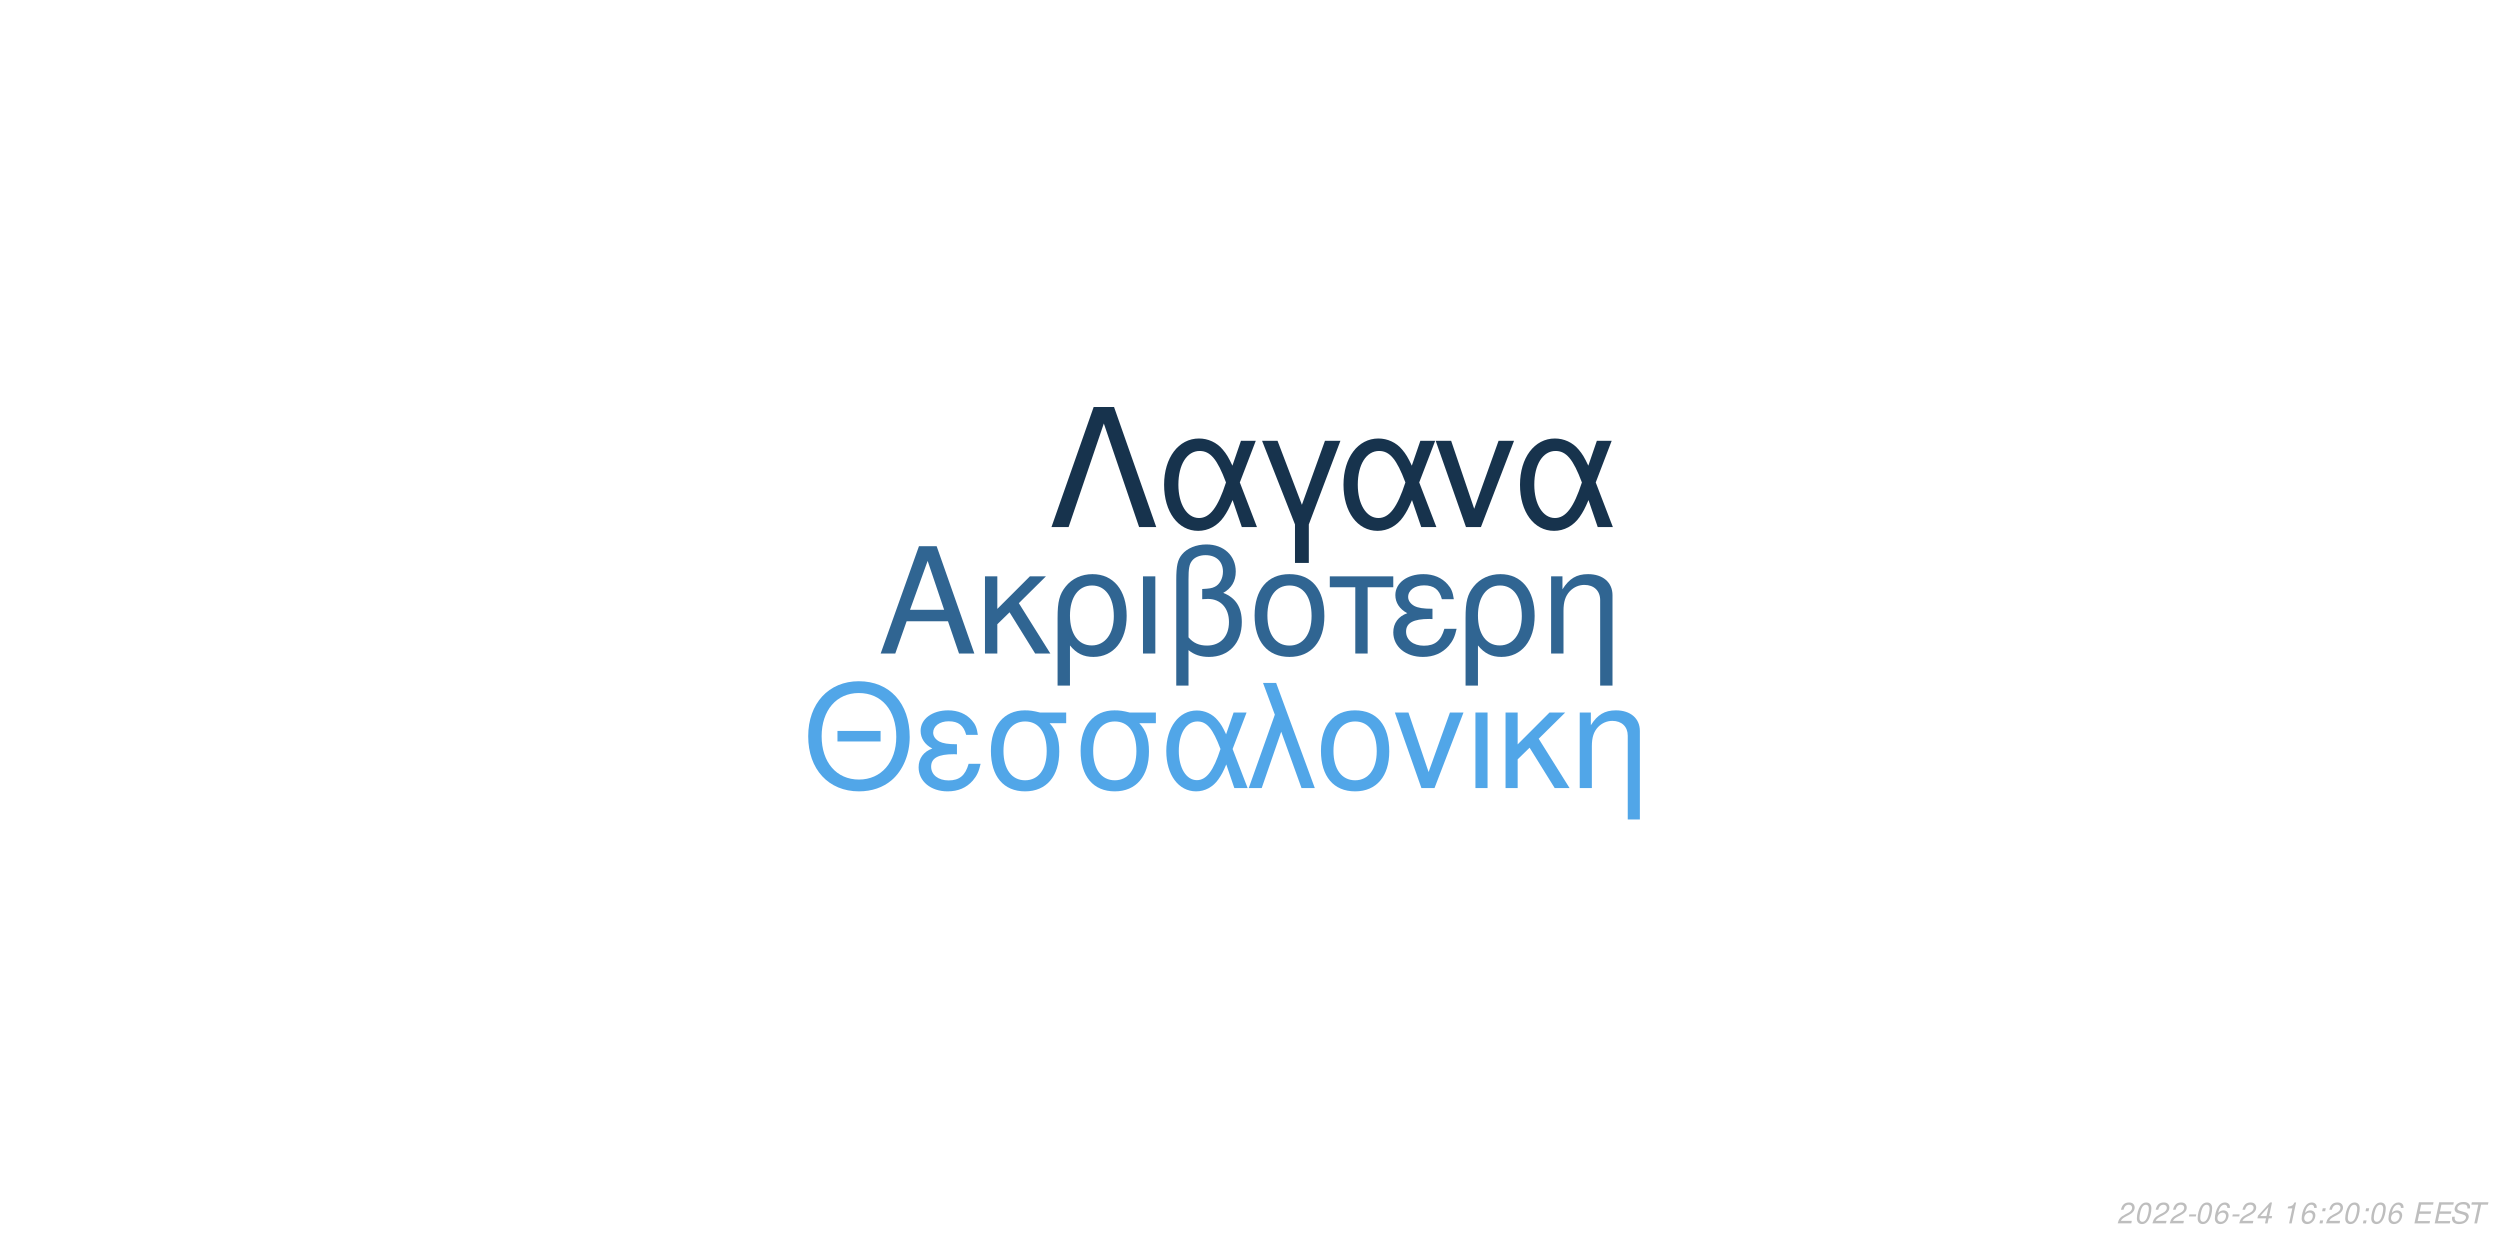
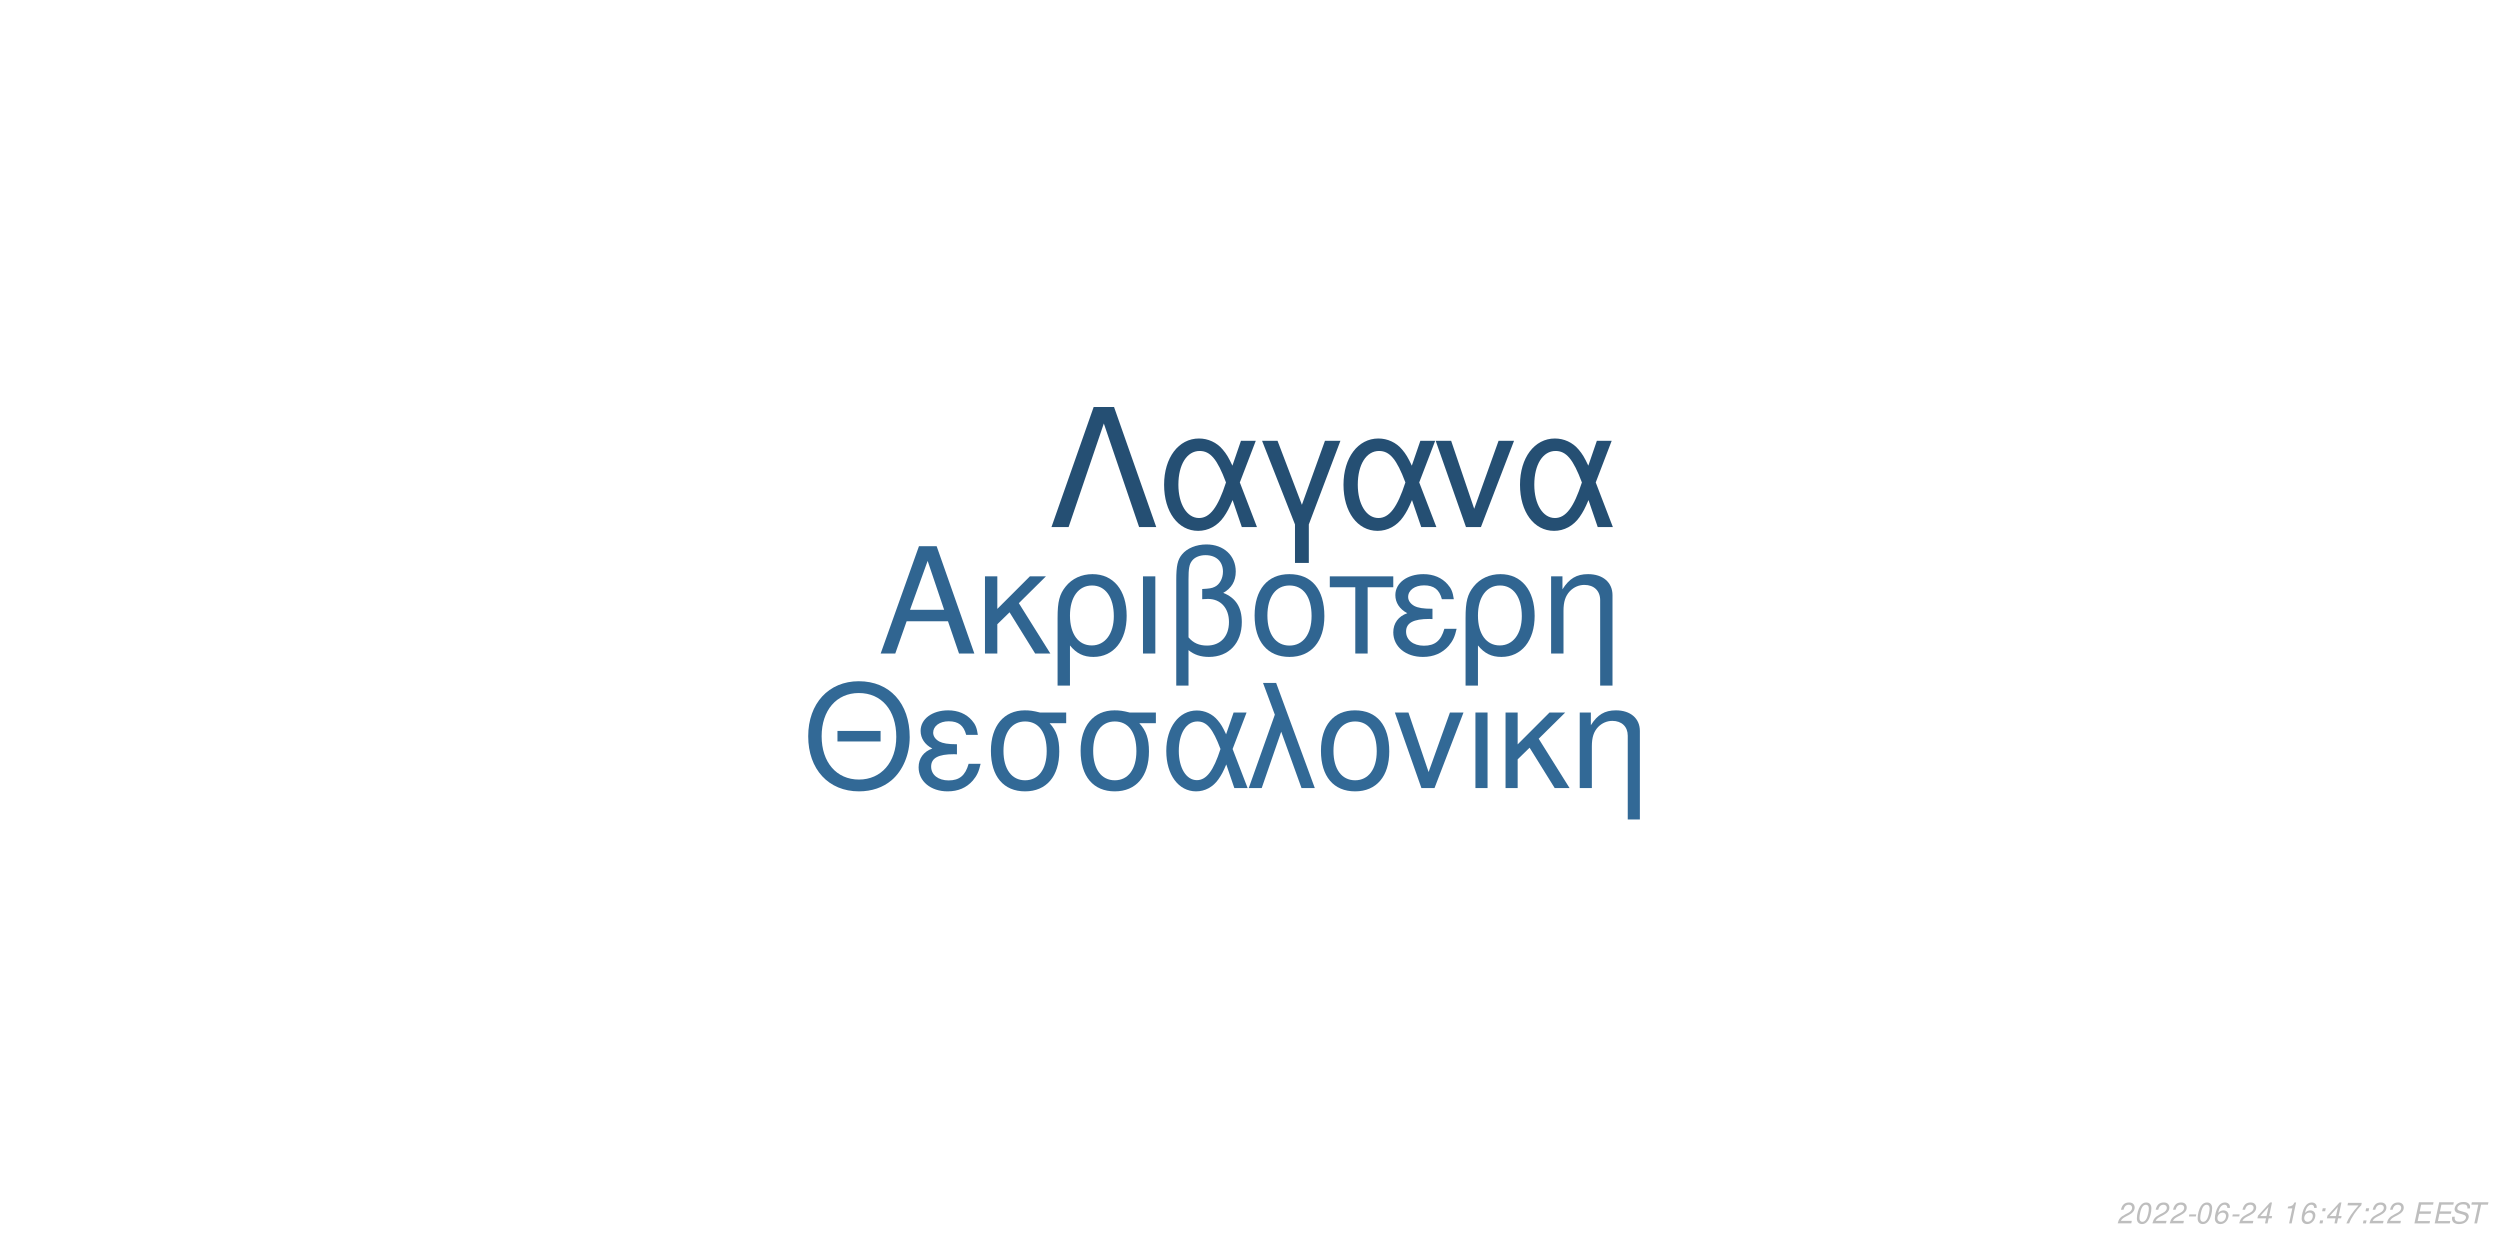
<svg xmlns="http://www.w3.org/2000/svg" xmlns:xlink="http://www.w3.org/1999/xlink" width="864pt" height="432pt" viewBox="0 0 864 432" version="1.1">
  <defs>
    <g>
      <symbol overflow="visible" id="glyph0-0">
        <path style="stroke:none;" d="" />
      </symbol>
      <symbol overflow="visible" id="glyph0-1">
        <path style="stroke:none;" d="M 24.125 -11.141 L 27.938 0 L 33.234 0 L 20.203 -37.094 L 14.094 -37.094 L 0.859 0 L 5.906 0 L 9.828 -11.141 Z M 22.797 -15.109 L 11 -15.109 L 17.094 -32.016 Z M 22.797 -15.109 " />
      </symbol>
      <symbol overflow="visible" id="glyph0-2">
        <path style="stroke:none;" d="M 7.172 -15.422 L 7.172 -26.672 L 2.906 -26.672 L 2.906 0 L 7.172 0 L 7.172 -10.125 L 11.406 -14.25 L 20.25 0 L 25.5 0 L 14.609 -17.406 L 23.969 -26.672 L 18.422 -26.672 Z M 7.172 -15.422 " />
      </symbol>
      <symbol overflow="visible" id="glyph0-3">
        <path style="stroke:none;" d="M 3 11.094 L 7.281 11.094 L 7.281 -2.797 C 9.516 -0.047 11.953 1.172 15.375 1.172 C 22.344 1.172 26.875 -4.422 26.875 -13.031 C 26.875 -21.891 22.297 -27.438 15.062 -27.438 C 11.297 -27.438 7.984 -25.906 5.797 -23.156 C 3.672 -20.516 3 -17.969 3 -12.359 Z M 14.906 -23.516 C 19.547 -23.516 22.438 -19.438 22.438 -12.922 C 22.438 -6.812 19.391 -2.797 14.812 -2.797 C 10.172 -2.797 7.281 -6.766 7.281 -13.125 C 7.281 -19.484 10.234 -23.516 14.906 -23.516 Z M 14.906 -23.516 " />
      </symbol>
      <symbol overflow="visible" id="glyph0-4">
        <path style="stroke:none;" d="M 3.516 0 L 7.781 0 L 7.781 -26.672 L 3.516 -26.672 Z M 3.516 0 " />
      </symbol>
      <symbol overflow="visible" id="glyph0-5">
        <path style="stroke:none;" d="M 4.016 11.094 L 8.25 11.094 L 8.25 -1.172 C 10.172 0.406 12.422 1.172 15.312 1.172 C 22.188 1.172 26.672 -3.609 26.672 -10.891 C 26.672 -15.984 24.578 -19.234 20.25 -20.969 C 23.109 -22.547 24.578 -25.031 24.578 -28.344 C 24.578 -33.844 20.406 -37.703 14.453 -37.703 C 10.938 -37.703 7.734 -36.391 6 -34.25 C 4.484 -32.422 4.016 -30.328 4.016 -25.391 Z M 8.25 -25.656 C 8.25 -29.359 8.5 -30.844 9.469 -32.062 C 10.375 -33.281 12.156 -34 14.094 -34 C 17.812 -34 20.156 -31.812 20.156 -28.297 C 20.156 -25.953 18.984 -23.812 17.297 -23.047 C 16.281 -22.547 15.469 -22.438 12.984 -22.297 L 12.984 -18.781 C 13.734 -18.828 14.344 -18.875 14.969 -18.875 C 19.344 -18.875 22.234 -15.719 22.234 -10.891 C 22.234 -5.906 19.281 -2.75 14.656 -2.75 C 11.953 -2.75 9.922 -3.609 8.25 -5.594 Z M 8.25 -25.656 " />
      </symbol>
      <symbol overflow="visible" id="glyph0-6">
        <path style="stroke:none;" d="M 14.094 -27.438 C 6.562 -27.438 2.094 -22.094 2.094 -13.125 C 2.094 -4.125 6.562 1.172 14.141 1.172 C 21.672 1.172 26.203 -4.172 26.203 -12.922 C 26.203 -22.188 21.828 -27.438 14.094 -27.438 Z M 14.141 -23.516 C 18.938 -23.516 21.781 -19.594 21.781 -12.984 C 21.781 -6.672 18.828 -2.75 14.141 -2.75 C 9.422 -2.75 6.516 -6.672 6.516 -13.125 C 6.516 -19.594 9.422 -23.516 14.141 -23.516 Z M 14.141 -23.516 " />
      </symbol>
      <symbol overflow="visible" id="glyph0-7">
        <path style="stroke:none;" d="M 7.891 0 L 12.156 0 L 12.156 -22.906 L 21.016 -22.906 L 21.016 -26.672 L -0.922 -26.672 L -0.922 -22.906 L 7.891 -22.906 Z M 7.891 0 " />
      </symbol>
      <symbol overflow="visible" id="glyph0-8">
        <path style="stroke:none;" d="M 14.562 -15.469 C 11.344 -15.469 9.562 -15.781 8.297 -16.438 C 6.922 -17.203 6.156 -18.328 6.156 -19.547 C 6.156 -21.891 8.453 -23.562 11.656 -23.562 C 15.062 -23.562 16.953 -22.094 17.812 -18.781 L 21.938 -18.781 C 21.578 -21.266 21.062 -22.5 19.797 -23.922 C 17.812 -26.203 14.906 -27.438 11.453 -27.438 C 5.797 -27.438 1.734 -24.375 1.734 -20.203 C 1.734 -17.609 3.156 -15.375 5.859 -13.938 C 2.797 -12.875 1.016 -10.484 1.016 -7.328 C 1.016 -2.391 5.297 1.172 11.25 1.172 C 14.969 1.172 17.906 -0.109 20.156 -2.641 C 21.578 -4.328 22.297 -5.797 22.906 -8.547 L 18.672 -8.547 C 17.5 -4.422 15.422 -2.703 11.609 -2.703 C 7.938 -2.703 5.438 -4.688 5.438 -7.578 C 5.438 -10.578 7.938 -11.953 13.484 -11.953 C 13.641 -11.953 14.094 -11.953 14.562 -11.906 Z M 14.562 -15.469 " />
      </symbol>
      <symbol overflow="visible" id="glyph0-9">
        <path style="stroke:none;" d="M 3.562 -26.672 L 3.562 0 L 7.844 0 L 7.844 -14.703 C 7.844 -17.906 8.5 -19.891 10.031 -21.531 C 11.406 -22.953 13.188 -23.719 15.062 -23.719 C 18.375 -23.719 20.516 -21.672 20.516 -18.469 L 20.516 11.094 L 24.781 11.094 L 24.781 -20.156 C 24.781 -24.578 21.469 -27.438 16.328 -27.438 C 12.359 -27.438 9.828 -25.906 7.484 -22.188 L 7.484 -26.672 Z M 3.562 -26.672 " />
      </symbol>
      <symbol overflow="visible" id="glyph1-0">
        <path style="stroke:none;" d="" />
      </symbol>
      <symbol overflow="visible" id="glyph1-1">
        <path style="stroke:none;" d="M 26.859 -19.734 L 11.953 -19.734 L 11.953 -16.094 L 26.859 -16.094 Z M 19.328 -36.922 C 8.922 -36.922 1.844 -29.25 1.844 -17.891 C 1.844 -6.484 8.875 1.141 19.391 1.141 C 23.812 1.141 27.703 -0.203 30.641 -2.688 C 34.578 -6.031 36.922 -11.656 36.922 -17.594 C 36.922 -29.297 30 -36.922 19.328 -36.922 Z M 19.328 -32.844 C 27.203 -32.844 32.281 -26.906 32.281 -17.688 C 32.281 -8.922 27.062 -2.938 19.391 -2.938 C 11.609 -2.938 6.484 -8.922 6.484 -17.891 C 6.484 -26.859 11.609 -32.844 19.328 -32.844 Z M 19.328 -32.844 " />
      </symbol>
      <symbol overflow="visible" id="glyph1-2">
        <path style="stroke:none;" d="M 14.25 -15.141 C 11.109 -15.141 9.375 -15.453 8.125 -16.094 C 6.781 -16.844 6.031 -17.938 6.031 -19.141 C 6.031 -21.422 8.266 -23.078 11.406 -23.078 C 14.75 -23.078 16.594 -21.625 17.438 -18.391 L 21.469 -18.391 C 21.125 -20.828 20.625 -22.031 19.391 -23.422 C 17.438 -25.656 14.594 -26.859 11.219 -26.859 C 5.688 -26.859 1.688 -23.875 1.688 -19.781 C 1.688 -17.234 3.094 -15.047 5.734 -13.656 C 2.734 -12.609 1 -10.266 1 -7.172 C 1 -2.344 5.188 1.141 11.016 1.141 C 14.656 1.141 17.547 -0.094 19.734 -2.594 C 21.125 -4.234 21.828 -5.688 22.422 -8.375 L 18.281 -8.375 C 17.141 -4.328 15.094 -2.641 11.359 -2.641 C 7.766 -2.641 5.328 -4.578 5.328 -7.422 C 5.328 -10.359 7.766 -11.703 13.203 -11.703 C 13.359 -11.703 13.797 -11.703 14.25 -11.656 Z M 14.25 -15.141 " />
      </symbol>
      <symbol overflow="visible" id="glyph1-3">
        <path style="stroke:none;" d="M 29 -26.109 L 19.938 -26.109 C 17.594 -26.703 16.438 -26.859 14.703 -26.859 C 7.469 -26.859 2.984 -21.469 2.984 -12.859 C 2.984 -4.031 7.375 1.141 14.797 1.141 C 22.172 1.141 26.609 -4.078 26.609 -12.656 C 26.609 -17.047 25.656 -19.828 23.266 -22.422 L 29 -22.422 Z M 14.797 -23.016 C 19.531 -23.016 22.266 -19.234 22.266 -12.75 C 22.266 -6.531 19.438 -2.688 14.797 -2.688 C 10.172 -2.688 7.328 -6.531 7.328 -12.859 C 7.328 -19.188 10.172 -23.016 14.797 -23.016 Z M 14.797 -23.016 " />
      </symbol>
      <symbol overflow="visible" id="glyph1-4">
        <path style="stroke:none;" d="M 29.344 -26.109 L 24.859 -26.109 L 22.266 -18.578 C 21.125 -21.031 20.484 -22.125 19.328 -23.469 C 17.547 -25.609 14.906 -26.812 12.156 -26.812 C 5.984 -26.812 1.594 -20.984 1.594 -12.812 C 1.594 -4.578 5.828 1.141 11.906 1.141 C 14.953 1.141 17.734 -0.344 19.625 -3.047 C 20.672 -4.531 21.281 -5.688 22.328 -8.172 L 25.109 0 L 29.703 0 L 24.516 -13.5 Z M 20.328 -13.5 C 17.891 -5.922 15.453 -2.734 12.156 -2.734 C 8.516 -2.734 5.922 -6.922 5.922 -12.812 C 5.922 -18.938 8.516 -23.016 12.359 -23.016 C 15.594 -23.016 17.688 -20.531 20.328 -13.5 Z M 20.328 -13.5 " />
      </symbol>
      <symbol overflow="visible" id="glyph1-5">
        <path style="stroke:none;" d="M 1.094 0 L 5.578 0 L 12.312 -19.484 L 19.328 0 L 23.922 0 L 10.562 -36.328 L 6.031 -36.328 L 10.109 -25.359 Z M 1.094 0 " />
      </symbol>
      <symbol overflow="visible" id="glyph1-6">
        <path style="stroke:none;" d="M 13.797 -26.859 C 6.422 -26.859 2.047 -21.625 2.047 -12.859 C 2.047 -4.031 6.422 1.141 13.859 1.141 C 21.234 1.141 25.656 -4.078 25.656 -12.656 C 25.656 -21.719 21.375 -26.859 13.797 -26.859 Z M 13.859 -23.016 C 18.531 -23.016 21.328 -19.188 21.328 -12.703 C 21.328 -6.531 18.438 -2.688 13.859 -2.688 C 9.219 -2.688 6.375 -6.531 6.375 -12.859 C 6.375 -19.188 9.219 -23.016 13.859 -23.016 Z M 13.859 -23.016 " />
      </symbol>
      <symbol overflow="visible" id="glyph1-7">
        <path style="stroke:none;" d="M 14.297 0 L 24.312 -26.109 L 19.625 -26.109 L 12.25 -5.531 L 5.281 -26.109 L 0.594 -26.109 L 9.766 0 Z M 14.297 0 " />
      </symbol>
      <symbol overflow="visible" id="glyph1-8">
        <path style="stroke:none;" d="M 3.438 0 L 7.625 0 L 7.625 -26.109 L 3.438 -26.109 Z M 3.438 0 " />
      </symbol>
      <symbol overflow="visible" id="glyph1-9">
        <path style="stroke:none;" d="M 7.031 -15.094 L 7.031 -26.109 L 2.844 -26.109 L 2.844 0 L 7.031 0 L 7.031 -9.922 L 11.156 -13.953 L 19.828 0 L 24.969 0 L 14.297 -17.047 L 23.469 -26.109 L 18.031 -26.109 Z M 7.031 -15.094 " />
      </symbol>
      <symbol overflow="visible" id="glyph1-10">
        <path style="stroke:none;" d="M 3.484 -26.109 L 3.484 0 L 7.672 0 L 7.672 -14.406 C 7.672 -17.547 8.328 -19.484 9.812 -21.078 C 11.156 -22.469 12.906 -23.219 14.75 -23.219 C 17.984 -23.219 20.078 -21.234 20.078 -18.094 L 20.078 10.859 L 24.266 10.859 L 24.266 -19.734 C 24.266 -24.062 21.031 -26.859 16 -26.859 C 12.109 -26.859 9.609 -25.359 7.328 -21.719 L 7.328 -26.109 Z M 3.484 -26.109 " />
      </symbol>
      <symbol overflow="visible" id="glyph2-0">
        <path style="stroke:none;" d="" />
      </symbol>
      <symbol overflow="visible" id="glyph2-1">
        <path style="stroke:none;" d="M 22.531 -41.484 L 15.484 -41.484 L 0.906 0 L 6.828 0 L 19 -35.797 L 31.188 0 L 37.109 0 Z M 22.531 -41.484 " />
      </symbol>
      <symbol overflow="visible" id="glyph2-2">
        <path style="stroke:none;" d="M 33.516 -29.812 L 28.391 -29.812 L 25.438 -21.219 C 24.125 -24.016 23.391 -25.266 22.078 -26.797 C 20.031 -29.25 17.016 -30.609 13.891 -30.609 C 6.828 -30.609 1.828 -23.953 1.828 -14.625 C 1.828 -5.234 6.656 1.312 13.594 1.312 C 17.078 1.312 20.266 -0.391 22.422 -3.469 C 23.609 -5.172 24.297 -6.484 25.5 -9.328 L 28.688 0 L 33.922 0 L 28 -15.422 Z M 23.219 -15.422 C 20.422 -6.766 17.641 -3.125 13.891 -3.125 C 9.734 -3.125 6.766 -7.906 6.766 -14.625 C 6.766 -21.625 9.734 -26.297 14.109 -26.297 C 17.812 -26.297 20.203 -23.453 23.219 -15.422 Z M 23.219 -15.422 " />
      </symbol>
      <symbol overflow="visible" id="glyph2-3">
        <path style="stroke:none;" d="M 12.062 12.406 L 16.844 12.406 L 16.844 -0.906 L 27.766 -29.812 L 22.422 -29.812 L 14.453 -7.688 L 6.031 -29.812 L 0.688 -29.812 L 12.062 -0.906 Z M 12.062 12.406 " />
      </symbol>
      <symbol overflow="visible" id="glyph2-4">
        <path style="stroke:none;" d="M 16.328 0 L 27.766 -29.812 L 22.422 -29.812 L 14 -6.312 L 6.031 -29.812 L 0.688 -29.812 L 11.156 0 Z M 16.328 0 " />
      </symbol>
      <symbol overflow="visible" id="glyph3-0">
        <path style="stroke:none;" d="" />
      </symbol>
      <symbol overflow="visible" id="glyph3-1">
        <path style="stroke:none;" d="M 5.234 -0.875 L 1.469 -0.875 C 1.641 -1.375 2.203 -1.891 3.109 -2.344 L 4.234 -2.938 C 5.562 -3.625 6.219 -4.469 6.219 -5.484 C 6.219 -5.938 6.062 -6.359 5.797 -6.656 C 5.469 -7.047 4.984 -7.234 4.312 -7.234 C 2.766 -7.234 1.891 -6.453 1.484 -4.734 L 2.375 -4.734 C 2.484 -5.188 2.609 -5.484 2.797 -5.75 C 3.094 -6.203 3.609 -6.453 4.188 -6.453 C 4.891 -6.453 5.344 -6.031 5.344 -5.375 C 5.344 -4.703 4.859 -4.094 4.016 -3.656 L 2.984 -3.125 C 1.234 -2.188 0.797 -1.656 0.344 -0.016 L 5.047 -0.016 Z M 5.234 -0.875 " />
      </symbol>
      <symbol overflow="visible" id="glyph3-2">
        <path style="stroke:none;" d="M 4.203 -7.234 C 3.375 -7.234 2.688 -6.812 2.125 -5.984 C 1.484 -5.047 0.984 -3.188 0.984 -1.734 C 0.984 -1.109 1.172 -0.562 1.484 -0.266 C 1.797 0.047 2.281 0.234 2.766 0.234 C 3.625 0.234 4.281 -0.156 4.859 -1.016 C 5.516 -1.953 6 -3.797 6 -5.266 C 6 -6.5 5.328 -7.234 4.203 -7.234 Z M 4.094 -6.453 C 4.734 -6.453 5.125 -5.984 5.125 -5.156 C 5.125 -4.203 4.781 -2.625 4.406 -1.812 C 3.984 -0.938 3.516 -0.547 2.875 -0.547 C 2.25 -0.547 1.875 -1.031 1.875 -1.828 C 1.875 -2.797 2.203 -4.344 2.594 -5.203 C 2.984 -6.047 3.453 -6.453 4.094 -6.453 Z M 4.094 -6.453 " />
      </symbol>
      <symbol overflow="visible" id="glyph3-3">
        <path style="stroke:none;" d="M 3.516 -3.125 L 1.125 -3.125 L 0.969 -2.406 L 3.359 -2.406 Z M 3.516 -3.125 " />
      </symbol>
      <symbol overflow="visible" id="glyph3-4">
        <path style="stroke:none;" d="M 6.125 -5.344 L 6.141 -5.625 C 6.141 -6.609 5.453 -7.234 4.391 -7.234 C 3.438 -7.234 2.641 -6.719 2.016 -5.703 C 1.422 -4.781 0.938 -2.953 0.938 -1.688 C 0.938 -0.516 1.688 0.234 2.859 0.234 C 3.703 0.234 4.438 -0.156 5 -0.875 C 5.406 -1.422 5.672 -2.156 5.672 -2.766 C 5.672 -3.812 4.969 -4.5 3.906 -4.5 C 3.234 -4.5 2.672 -4.234 2.094 -3.625 C 2.406 -5.375 3.234 -6.453 4.25 -6.453 C 4.703 -6.453 5.062 -6.234 5.172 -5.844 C 5.203 -5.719 5.234 -5.578 5.25 -5.344 Z M 3.656 -3.734 C 4.344 -3.734 4.797 -3.281 4.797 -2.625 C 4.797 -1.469 3.984 -0.547 2.984 -0.547 C 2.297 -0.547 1.812 -1.047 1.812 -1.766 C 1.812 -2.859 2.625 -3.734 3.656 -3.734 Z M 3.656 -3.734 " />
      </symbol>
      <symbol overflow="visible" id="glyph3-5">
        <path style="stroke:none;" d="M 3.625 -1.75 L 3.266 0 L 4.141 0 L 4.516 -1.75 L 5.562 -1.75 L 5.734 -2.531 L 4.688 -2.531 L 5.688 -7.234 L 5.016 -7.234 L 0.844 -2.672 L 0.641 -1.75 Z M 3.797 -2.531 L 1.594 -2.531 L 4.469 -5.703 Z M 3.797 -2.531 " />
      </symbol>
      <symbol overflow="visible" id="glyph3-6">
        <path style="stroke:none;" d="" />
      </symbol>
      <symbol overflow="visible" id="glyph3-7">
        <path style="stroke:none;" d="M 3.703 -5.188 L 2.594 0 L 3.469 0 L 5.016 -7.234 L 4.438 -7.234 C 3.906 -6.156 3.688 -6.016 2.234 -5.812 L 2.109 -5.188 Z M 3.703 -5.188 " />
      </symbol>
      <symbol overflow="visible" id="glyph3-8">
        <path style="stroke:none;" d="M 2.359 -1.031 L 1.312 -1.031 L 1.094 0 L 2.141 0 Z M 3.266 -5.234 L 2.219 -5.234 L 2 -4.203 L 3.047 -4.203 Z M 3.266 -5.234 " />
      </symbol>
      <symbol overflow="visible" id="glyph3-9">
+         <path style="stroke:none;" d="M 6.703 -7.094 L 1.953 -7.094 L 1.766 -6.219 L 5.594 -6.219 C 3.344 -3.688 2.266 -2.109 1.375 0 L 2.344 0 C 3.031 -1.906 4.828 -4.594 6.547 -6.281 Z M 6.703 -7.094 " />
+       </symbol>
+       <symbol overflow="visible" id="glyph3-10">
        <path style="stroke:none;" d="M 2.547 -3.312 L 6.5 -3.312 L 6.688 -4.141 L 2.719 -4.141 L 3.219 -6.469 L 7.344 -6.469 L 7.516 -7.297 L 2.453 -7.297 L 0.906 0 L 6.125 0 L 6.297 -0.812 L 2.016 -0.812 Z M 2.547 -3.312 " />
      </symbol>
-       <symbol overflow="visible" id="glyph3-10">
+       <symbol overflow="visible" id="glyph3-11">
        <path style="stroke:none;" d="M 7.062 -5.156 C 7.125 -5.438 7.141 -5.562 7.141 -5.703 C 7.141 -6.156 6.938 -6.594 6.594 -6.891 C 6.188 -7.25 5.656 -7.406 4.875 -7.406 C 3.844 -7.406 3.047 -7.125 2.5 -6.562 C 2.094 -6.141 1.781 -5.438 1.781 -4.922 C 1.781 -4.297 2.219 -3.766 2.891 -3.562 L 4.594 -3.094 C 5.406 -2.859 5.734 -2.578 5.734 -2.094 C 5.734 -1.781 5.547 -1.406 5.266 -1.141 C 4.844 -0.766 4.266 -0.578 3.453 -0.578 C 2.328 -0.578 1.812 -0.984 1.812 -1.906 C 1.812 -2.047 1.812 -2.125 1.844 -2.312 L 0.984 -2.312 C 0.906 -2.062 0.891 -1.906 0.891 -1.688 C 0.891 -0.484 1.797 0.234 3.297 0.234 C 4.359 0.234 5.234 -0.062 5.812 -0.609 C 6.344 -1.078 6.688 -1.797 6.688 -2.375 C 6.688 -2.641 6.609 -2.906 6.453 -3.156 C 6.234 -3.5 5.938 -3.703 5.469 -3.828 L 3.75 -4.312 C 2.984 -4.547 2.734 -4.734 2.734 -5.188 C 2.734 -5.547 2.875 -5.844 3.188 -6.109 C 3.547 -6.438 4.031 -6.594 4.703 -6.594 C 5.266 -6.594 5.688 -6.484 5.906 -6.297 C 6.094 -6.125 6.219 -5.797 6.219 -5.516 C 6.219 -5.422 6.203 -5.344 6.188 -5.156 Z M 7.062 -5.156 " />
      </symbol>
-       <symbol overflow="visible" id="glyph3-11">
+       <symbol overflow="visible" id="glyph3-12">
        <path style="stroke:none;" d="M 4.938 -6.469 L 7.312 -6.469 L 7.484 -7.297 L 1.75 -7.297 L 1.578 -6.469 L 3.984 -6.469 L 2.609 0 L 3.547 0 Z M 4.938 -6.469 " />
      </symbol>
    </g>
  </defs>
  <g id="surface1">
    <rect x="0" y="0" width="864" height="432" style="fill:rgb(100%,100%,100%);fill-opacity:1;stroke:none;" />
-     <g style="fill:rgb(18.824%,39.608%,57.255%);fill-opacity:1;">
+     <g style="fill:rgb(18.824%,39.608%,56.863%);fill-opacity:1;">
      <use xlink:href="#glyph0-1" x="303.5" y="225.861" />
      <use xlink:href="#glyph0-2" x="337.5" y="225.861" />
      <use xlink:href="#glyph0-3" x="362.5" y="225.861" />
      <use xlink:href="#glyph0-4" x="391.5" y="225.861" />
      <use xlink:href="#glyph0-5" x="402.5" y="225.861" />
      <use xlink:href="#glyph0-6" x="431.5" y="225.861" />
      <use xlink:href="#glyph0-7" x="460.5" y="225.861" />
      <use xlink:href="#glyph0-8" x="480.5" y="225.861" />
      <use xlink:href="#glyph0-3" x="503.5" y="225.861" />
      <use xlink:href="#glyph0-9" x="532.5" y="225.861" />
    </g>
-     <g style="fill:rgb(31.765%,65.098%,90.98%);fill-opacity:1;">
+     <g style="fill:rgb(19.608%,41.176%,58.824%);fill-opacity:1;">
      <use xlink:href="#glyph1-1" x="277.473" y="272.354" />
      <use xlink:href="#glyph1-2" x="316.473" y="272.354" />
      <use xlink:href="#glyph1-3" x="339.473" y="272.354" />
      <use xlink:href="#glyph1-3" x="370.473" y="272.354" />
      <use xlink:href="#glyph1-4" x="401.473" y="272.354" />
      <use xlink:href="#glyph1-5" x="430.473" y="272.354" />
      <use xlink:href="#glyph1-6" x="454.473" y="272.354" />
      <use xlink:href="#glyph1-7" x="481.473" y="272.354" />
      <use xlink:href="#glyph1-8" x="506.473" y="272.354" />
      <use xlink:href="#glyph1-9" x="517.473" y="272.354" />
      <use xlink:href="#glyph1-10" x="542.473" y="272.354" />
    </g>
-     <g style="fill:rgb(9.02%,20%,30.196%);fill-opacity:1;">
+     <g style="fill:rgb(14.51%,30.98%,45.098%);fill-opacity:1;">
      <use xlink:href="#glyph2-1" x="362.484" y="182.152" />
      <use xlink:href="#glyph2-2" x="400.484" y="182.152" />
      <use xlink:href="#glyph2-3" x="435.484" y="182.152" />
      <use xlink:href="#glyph2-2" x="462.484" y="182.152" />
      <use xlink:href="#glyph2-4" x="495.484" y="182.152" />
      <use xlink:href="#glyph2-2" x="523.484" y="182.152" />
    </g>
    <g style="fill:rgb(74.51%,74.51%,74.51%);fill-opacity:1;">
      <use xlink:href="#glyph3-1" x="731.52" y="422.81" />
      <use xlink:href="#glyph3-2" x="737.52" y="422.81" />
      <use xlink:href="#glyph3-1" x="743.52" y="422.81" />
      <use xlink:href="#glyph3-1" x="749.52" y="422.81" />
      <use xlink:href="#glyph3-3" x="755.52" y="422.81" />
      <use xlink:href="#glyph3-2" x="758.52" y="422.81" />
      <use xlink:href="#glyph3-4" x="764.52" y="422.81" />
      <use xlink:href="#glyph3-3" x="770.52" y="422.81" />
      <use xlink:href="#glyph3-1" x="773.52" y="422.81" />
      <use xlink:href="#glyph3-5" x="779.52" y="422.81" />
      <use xlink:href="#glyph3-6" x="785.52" y="422.81" />
      <use xlink:href="#glyph3-7" x="788.52" y="422.81" />
      <use xlink:href="#glyph3-4" x="794.52" y="422.81" />
      <use xlink:href="#glyph3-8" x="800.52" y="422.81" />
-       <use xlink:href="#glyph3-1" x="803.52" y="422.81" />
-       <use xlink:href="#glyph3-2" x="809.52" y="422.81" />
+       <use xlink:href="#glyph3-5" x="803.52" y="422.81" />
+       <use xlink:href="#glyph3-9" x="809.52" y="422.81" />
      <use xlink:href="#glyph3-8" x="815.52" y="422.81" />
-       <use xlink:href="#glyph3-2" x="818.52" y="422.81" />
-       <use xlink:href="#glyph3-4" x="824.52" y="422.81" />
+       <use xlink:href="#glyph3-1" x="818.52" y="422.81" />
+       <use xlink:href="#glyph3-1" x="824.52" y="422.81" />
      <use xlink:href="#glyph3-6" x="830.52" y="422.81" />
-       <use xlink:href="#glyph3-9" x="833.52" y="422.81" />
-       <use xlink:href="#glyph3-9" x="840.52" y="422.81" />
-       <use xlink:href="#glyph3-10" x="846.52" y="422.81" />
-       <use xlink:href="#glyph3-11" x="852.52" y="422.81" />
+       <use xlink:href="#glyph3-10" x="833.52" y="422.81" />
+       <use xlink:href="#glyph3-10" x="840.52" y="422.81" />
+       <use xlink:href="#glyph3-11" x="846.52" y="422.81" />
+       <use xlink:href="#glyph3-12" x="852.52" y="422.81" />
    </g>
  </g>
</svg>
